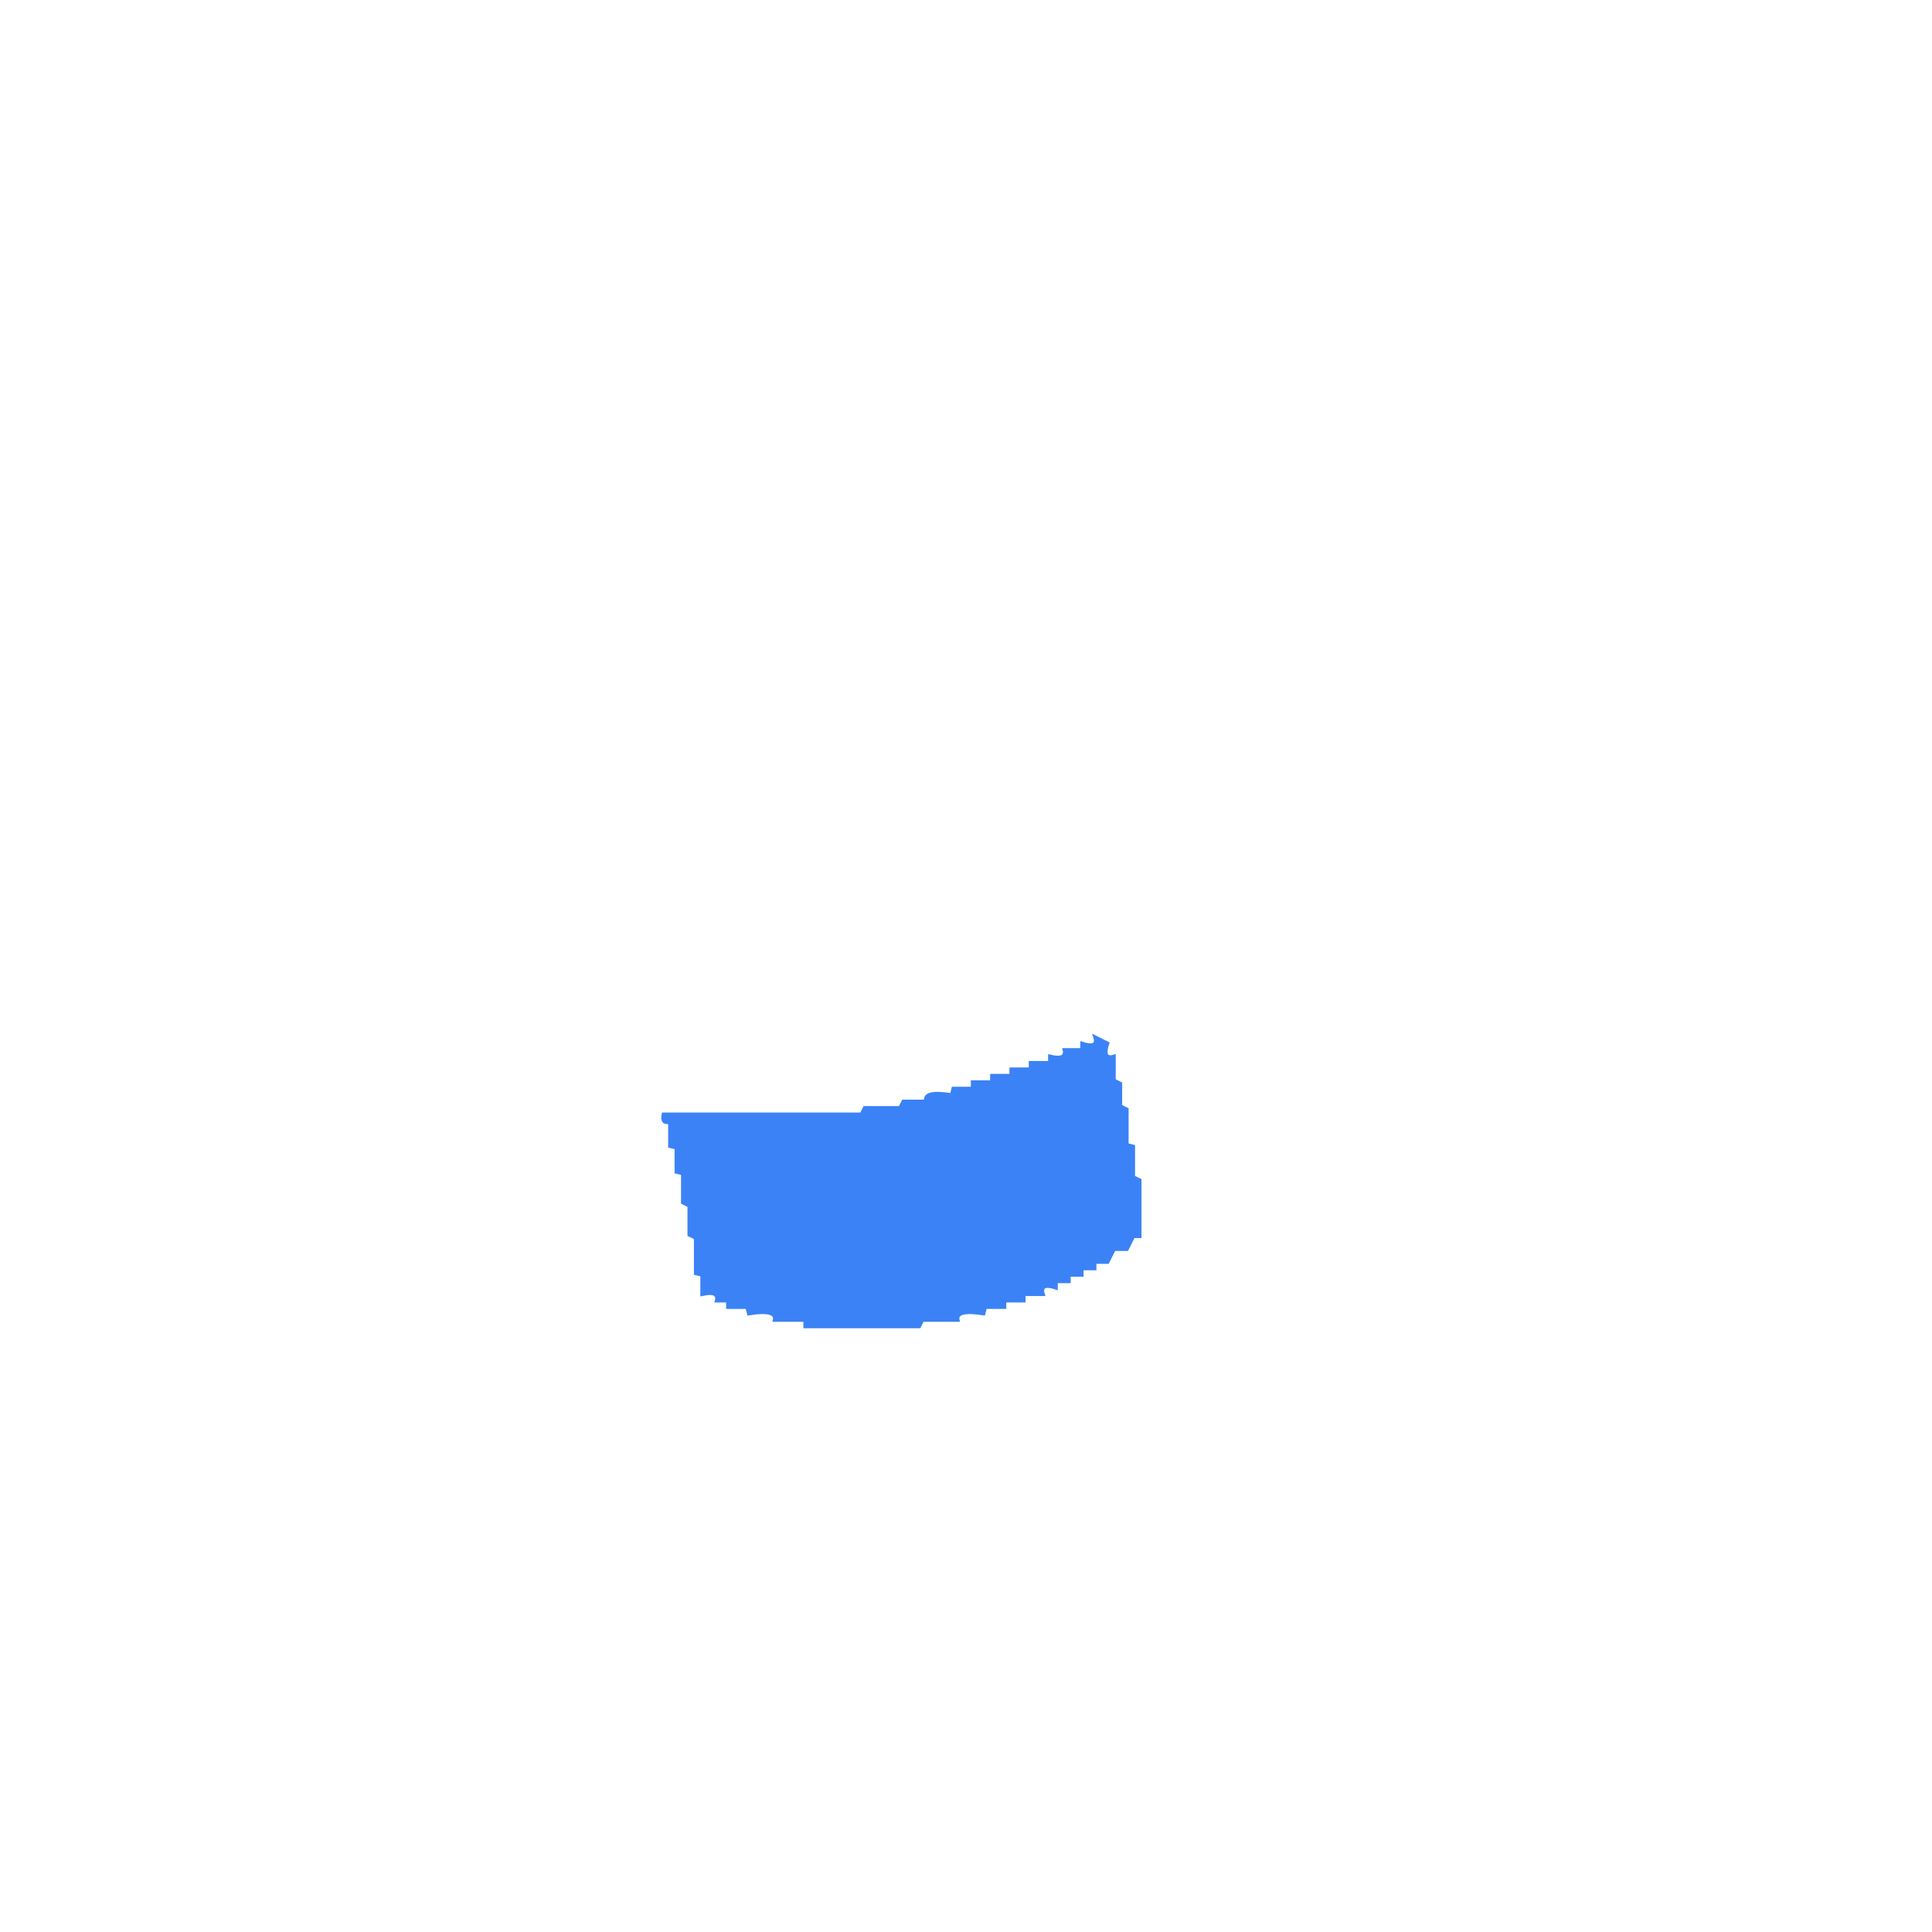
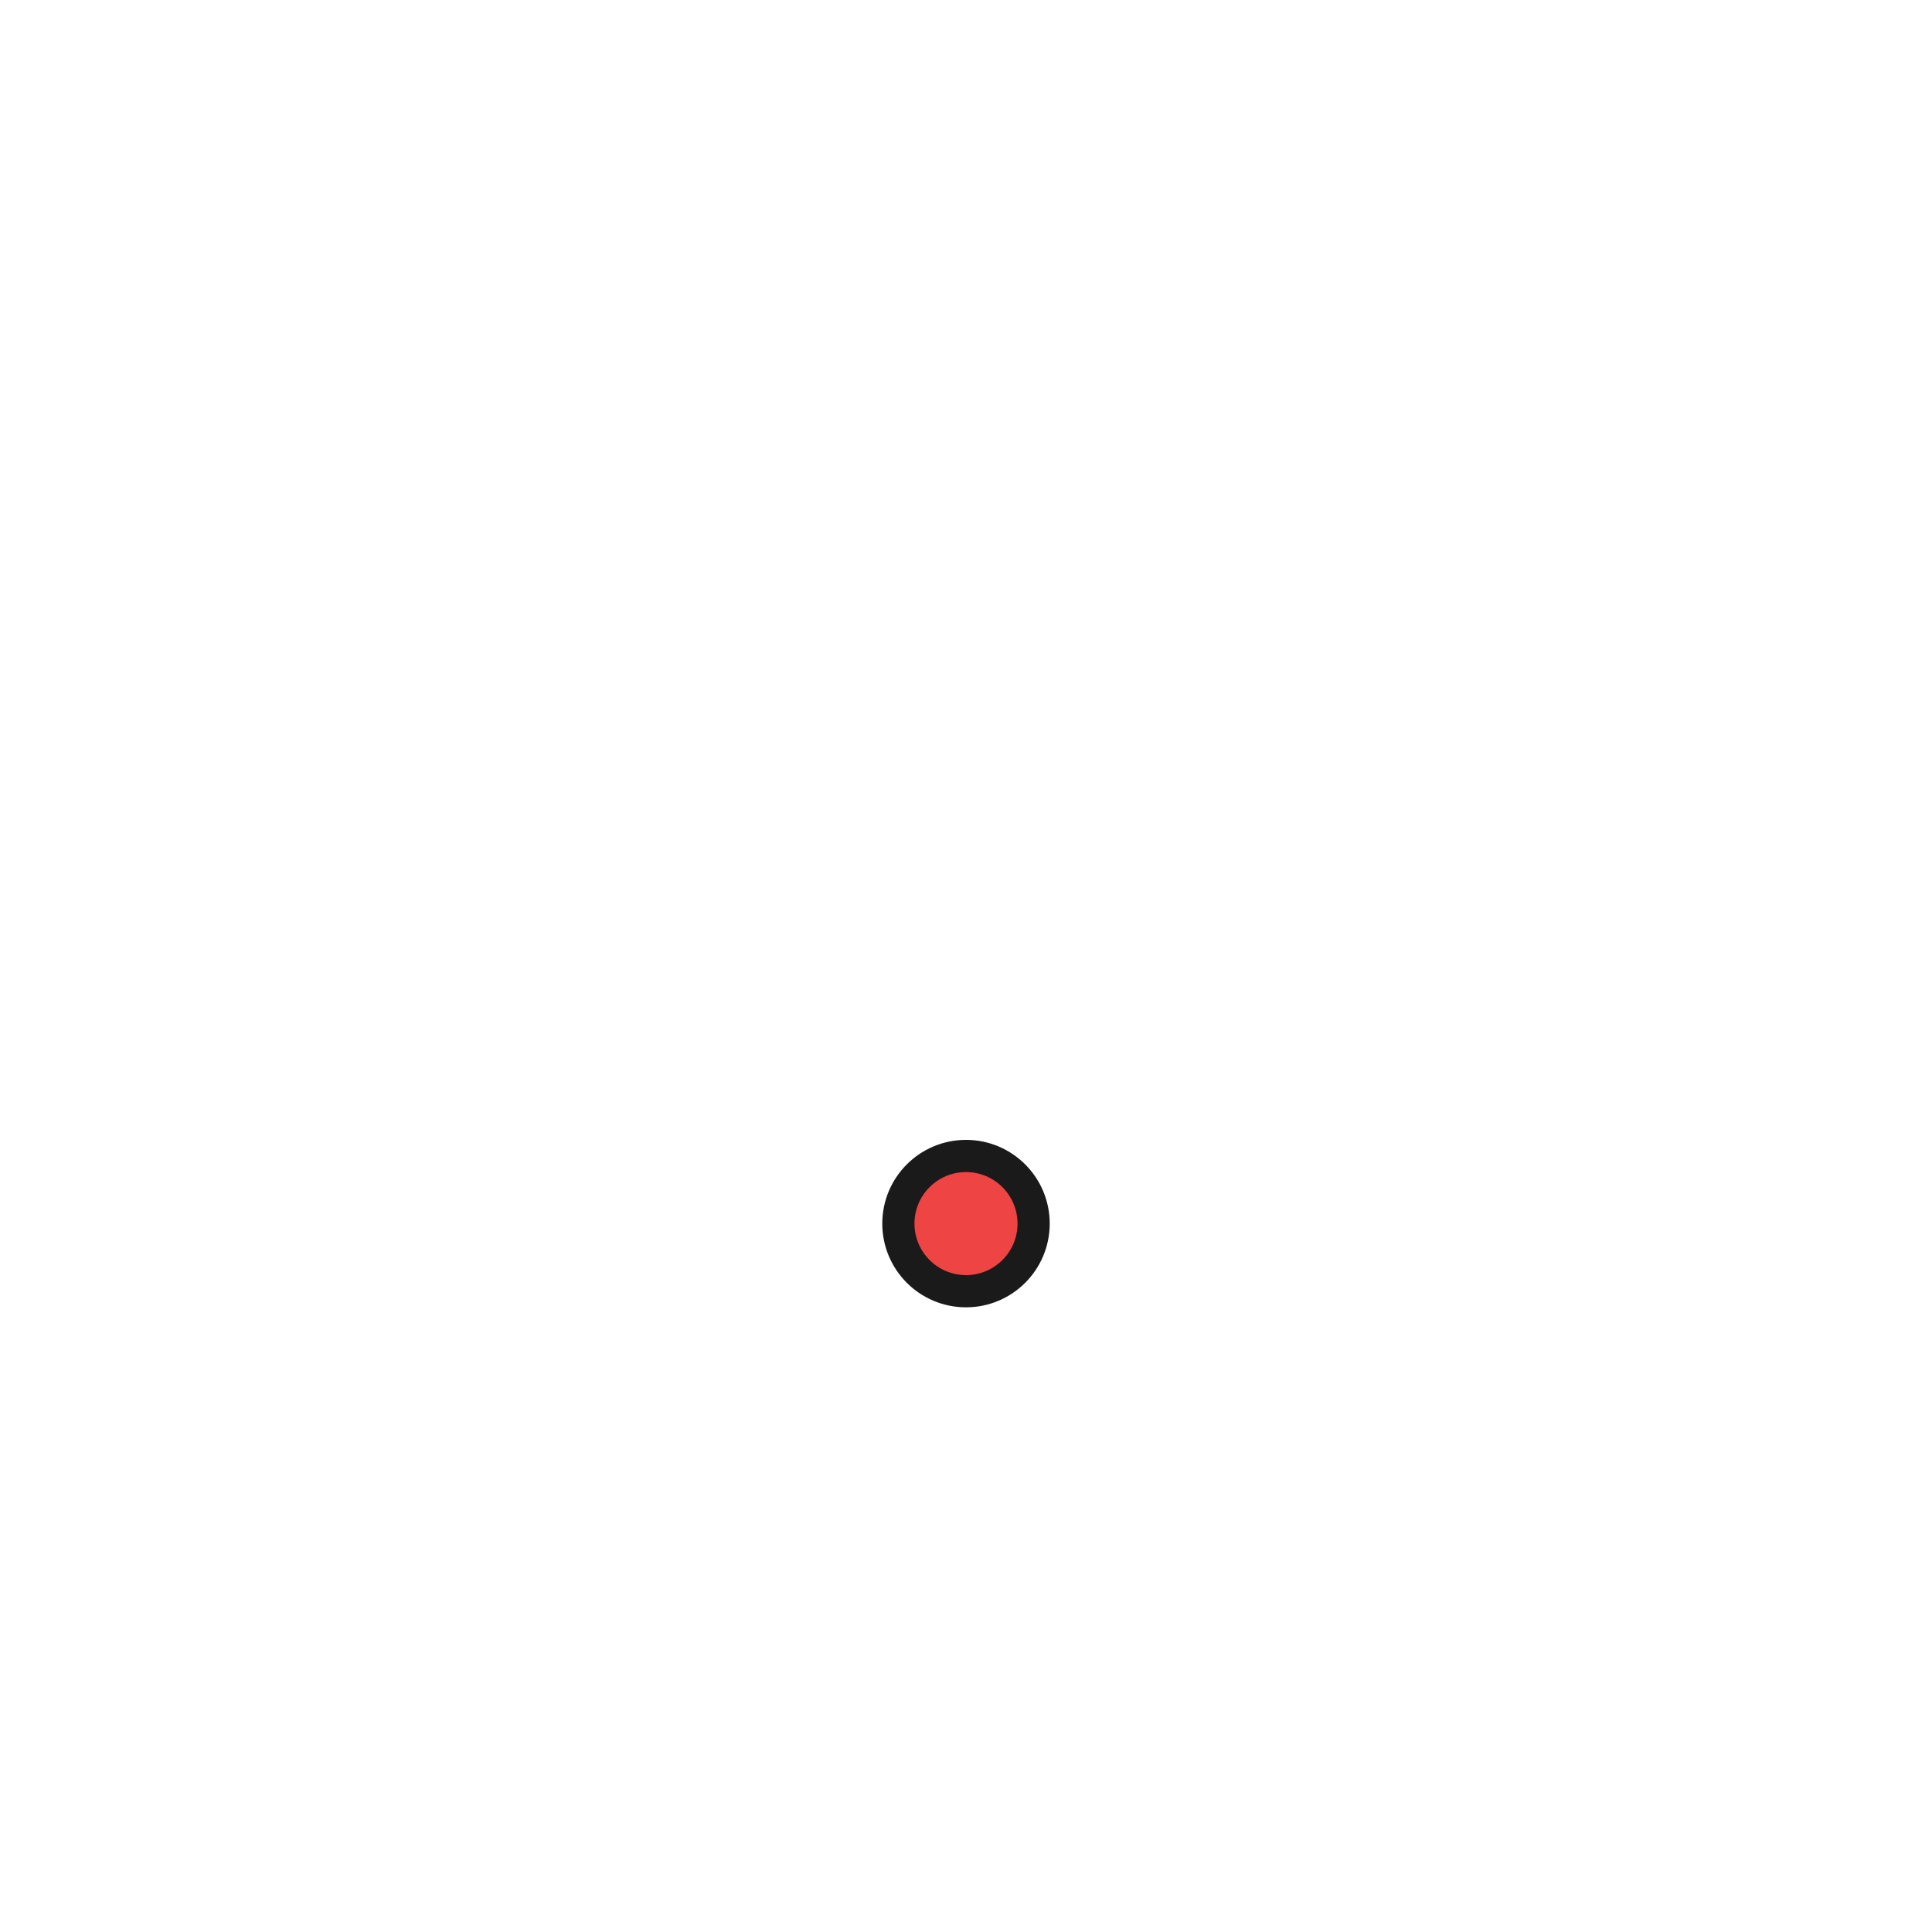
- <svg xmlns="http://www.w3.org/2000/svg" width="300" height="300" viewBox="0 0 600 600" version="1.1" desc="Created with imagetracer.js version 1.2.6">
-   <path fill="#3b82f6" stroke="#3b82f6" stroke-width="1" opacity="1" d="M 340 322 L 344 324 Q 342.3 329.2 346 328 L 346 335.5 L 348 336.5 L 348 343.5 L 350 344.5 L 350 355.5 L 352 356 L 352 365.5 L 354 366.5 L 354 384 L 352 384 L 350 388 L 346 388 L 344 392 L 340 392 L 340 394 L 336 394 L 336 396 L 332 396 L 332 398 L 328 398 L 328 400 Q 322.8 398.3 324 402 L 318 402 L 318 404 L 312 404 L 312 406 L 306 406 L 305.5 408 Q 296.7 406.6 297.5 410 L 286.5 410 L 285.5 412 L 250 412 L 250 410 L 240.5 410 Q 241.3 406.6 232.5 408 L 232 406 L 226 406 L 226 404 L 222.5 404 Q 223.3 400.8 218 402 L 218 396 L 216 395.5 L 216 384.5 L 214 383.5 L 214 374.5 L 212 373.5 L 212 364.5 L 210 364 L 210 356.5 L 208 356 L 208 348.5 Q 205.3 349.1 206 346 L 267.5 346 L 268.5 344 L 279.5 344 L 280.5 342 L 287.5 342 Q 286.7 338.6 295.5 340 L 296 338 L 302 338 L 302 336 L 308 336 L 308 334 L 314 334 L 314 332 L 320 332 L 320 330 L 326 330 L 326 328 Q 331.3 329.3 330.5 326 L 336 326 L 336 324 Q 341.2 325.7 340 322 Z " />
+ <svg xmlns="http://www.w3.org/2000/svg" viewBox="0 0 300 300">
+   <g class="mouth">
+     <circle fill="#1a1a1a" stroke="#1a1a1a" stroke-width="2" cx="150" cy="190" r="12" />
+     <circle fill="#ef4444" stroke="none" cx="150" cy="190" r="8" />
+   </g>
</svg>
